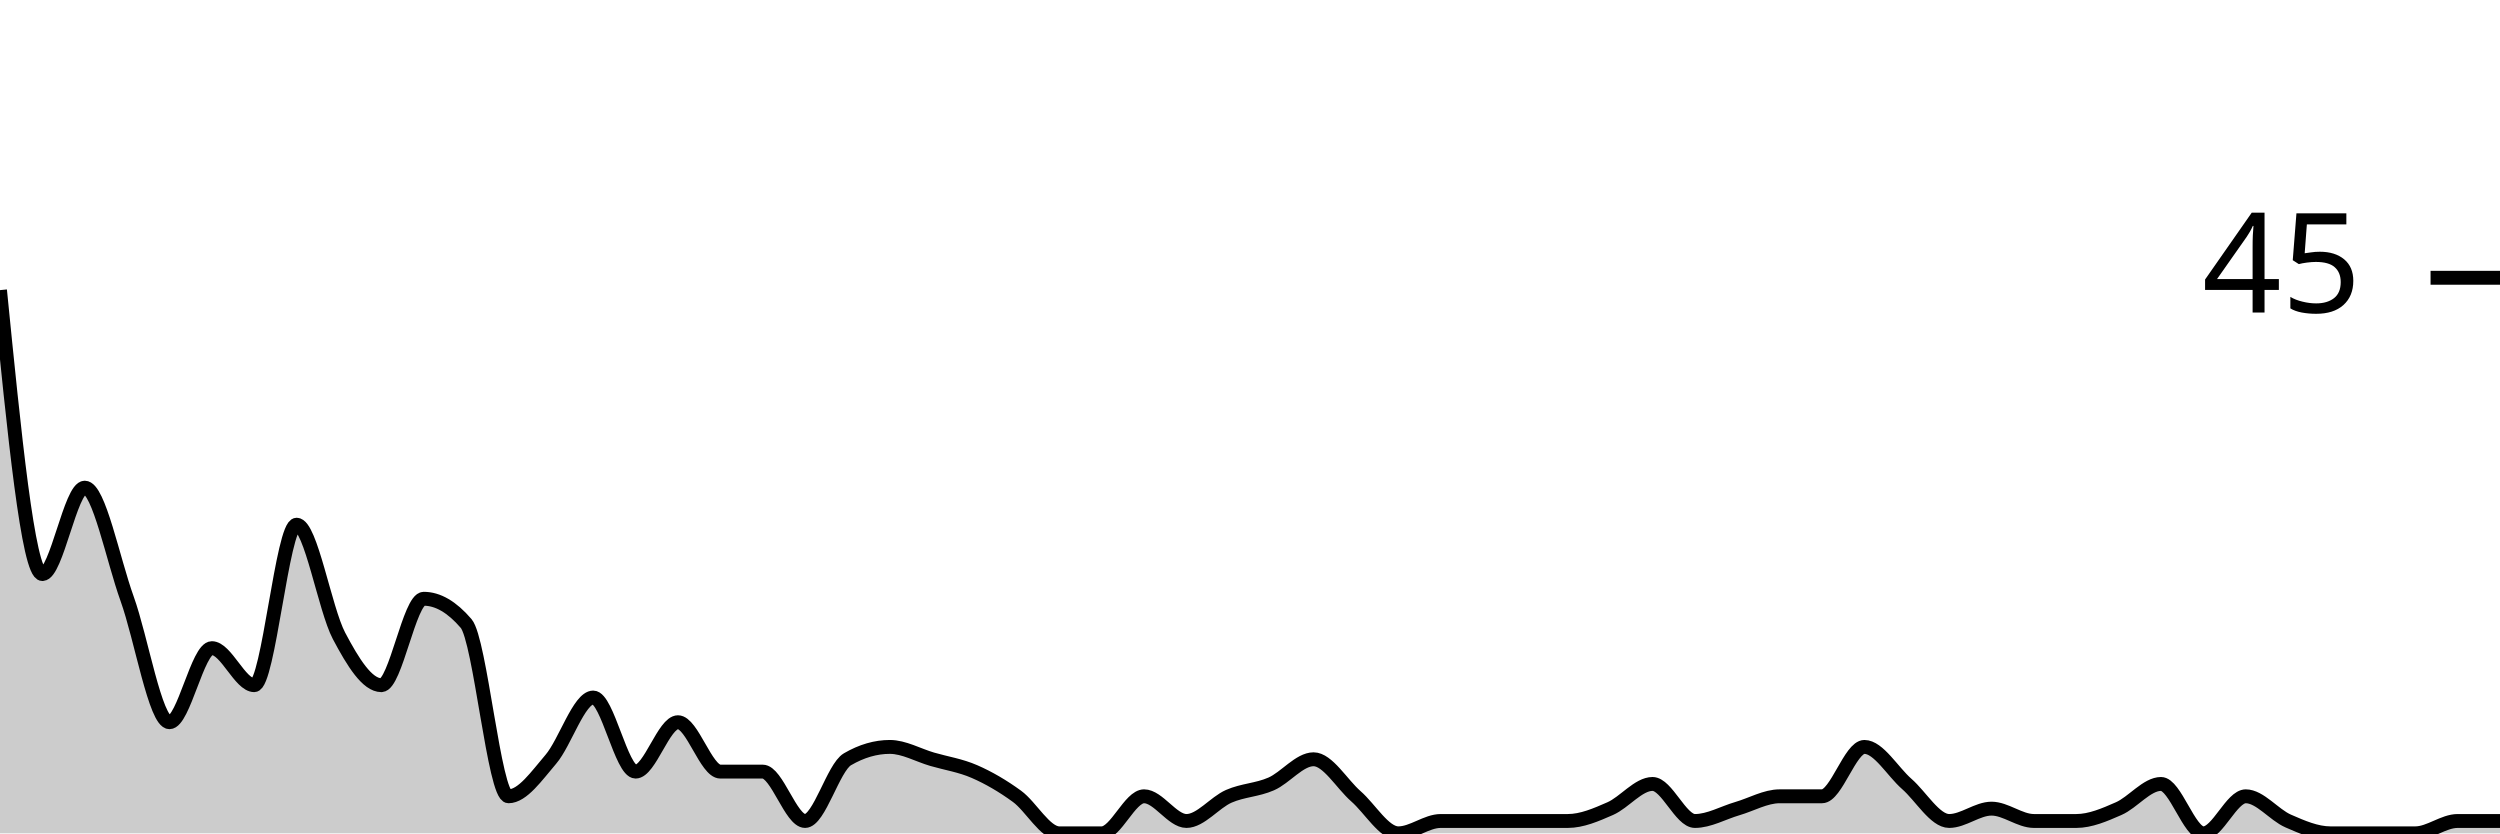
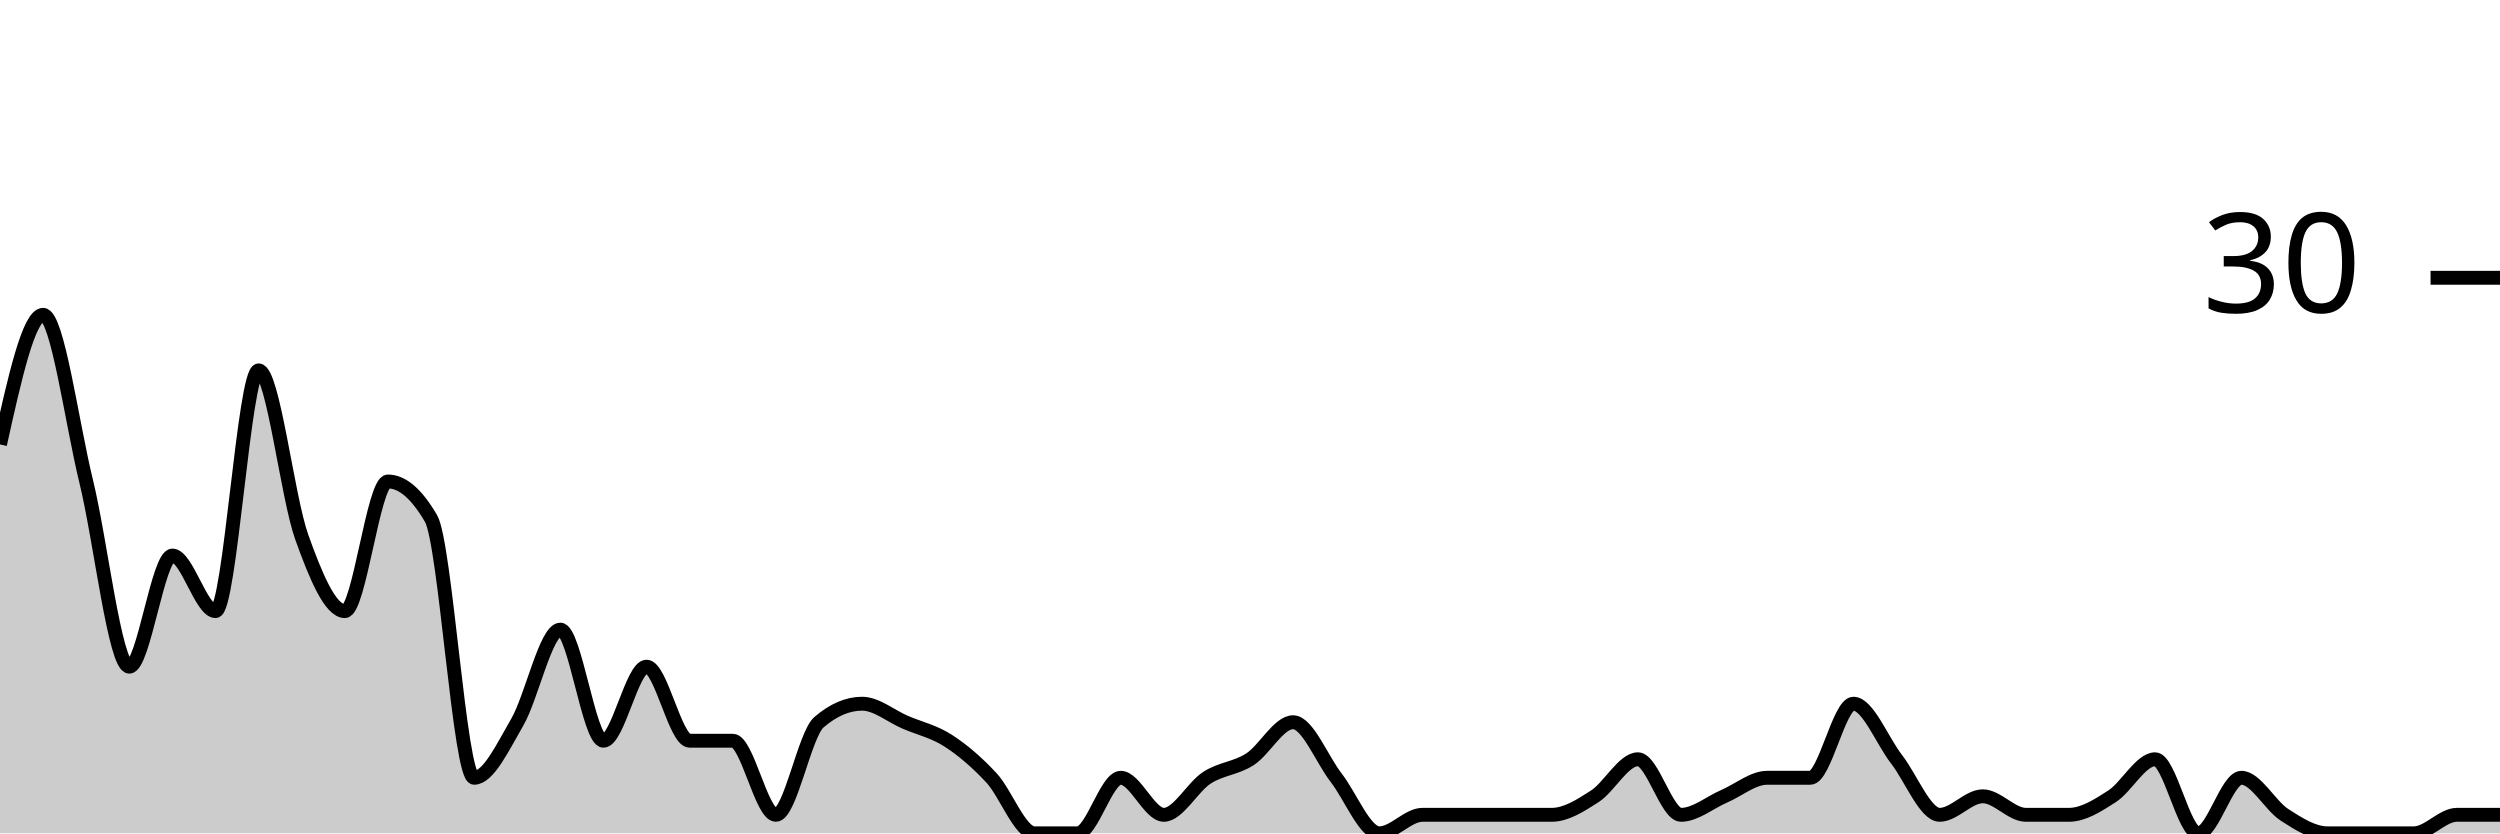
<svg xmlns="http://www.w3.org/2000/svg" viewBox="0 0 180 60">
  <g transform="translate(0,20)">
-     <path class="area" fill="rgba(0, 0, 0, 0.2)" d="M0,0.889C1.017,11.111,2.034,21.333,3.051,21.333C4.068,21.333,5.085,15.111,6.102,15.111C7.119,15.111,8.136,20.296,9.153,23.111C10.169,25.926,11.186,32,12.203,32C13.22,32,14.237,26.667,15.254,26.667C16.271,26.667,17.288,29.333,18.305,29.333C19.322,29.333,20.339,17.778,21.356,17.778C22.373,17.778,23.39,23.852,24.407,25.778C25.424,27.704,26.441,29.333,27.458,29.333C28.475,29.333,29.492,23.111,30.508,23.111C31.525,23.111,32.542,23.704,33.559,24.889C34.576,26.074,35.593,37.333,36.61,37.333C37.627,37.333,38.644,35.852,39.661,34.667C40.678,33.481,41.695,30.222,42.712,30.222C43.729,30.222,44.746,35.556,45.763,35.556C46.78,35.556,47.797,32,48.814,32C49.831,32,50.847,35.556,51.864,35.556C52.881,35.556,53.898,35.556,54.915,35.556C55.932,35.556,56.949,39.111,57.966,39.111C58.983,39.111,60,35.259,61.017,34.667C62.034,34.074,63.051,33.778,64.068,33.778C65.085,33.778,66.102,34.37,67.119,34.667C68.136,34.963,69.153,35.111,70.169,35.556C71.186,36,72.203,36.593,73.22,37.333C74.237,38.074,75.254,40,76.271,40C77.288,40,78.305,40,79.322,40C80.339,40,81.356,37.333,82.373,37.333C83.39,37.333,84.407,39.111,85.424,39.111C86.441,39.111,87.458,37.778,88.475,37.333C89.492,36.889,90.508,36.889,91.525,36.444C92.542,36,93.559,34.667,94.576,34.667C95.593,34.667,96.61,36.444,97.627,37.333C98.644,38.222,99.661,40,100.678,40C101.695,40,102.712,39.111,103.729,39.111C104.746,39.111,105.763,39.111,106.78,39.111C107.797,39.111,108.814,39.111,109.831,39.111C110.847,39.111,111.864,39.111,112.881,39.111C113.898,39.111,114.915,38.667,115.932,38.222C116.949,37.778,117.966,36.444,118.983,36.444C120,36.444,121.017,39.111,122.034,39.111C123.051,39.111,124.068,38.519,125.085,38.222C126.102,37.926,127.119,37.333,128.136,37.333C129.153,37.333,130.169,37.333,131.186,37.333C132.203,37.333,133.22,33.778,134.237,33.778C135.254,33.778,136.271,35.556,137.288,36.444C138.305,37.333,139.322,39.111,140.339,39.111C141.356,39.111,142.373,38.222,143.39,38.222C144.407,38.222,145.424,39.111,146.441,39.111C147.458,39.111,148.475,39.111,149.492,39.111C150.508,39.111,151.525,38.667,152.542,38.222C153.559,37.778,154.576,36.444,155.593,36.444C156.61,36.444,157.627,40,158.644,40C159.661,40,160.678,37.333,161.695,37.333C162.712,37.333,163.729,38.667,164.746,39.111C165.763,39.556,166.78,40,167.797,40C168.814,40,169.831,40,170.847,40C171.864,40,172.881,40,173.898,40C174.915,40,175.932,39.111,176.949,39.111C177.966,39.111,178.983,39.111,180,39.111L180,40C178.983,40,177.966,40,176.949,40C175.932,40,174.915,40,173.898,40C172.881,40,171.864,40,170.847,40C169.831,40,168.814,40,167.797,40C166.78,40,165.763,40,164.746,40C163.729,40,162.712,40,161.695,40C160.678,40,159.661,40,158.644,40C157.627,40,156.61,40,155.593,40C154.576,40,153.559,40,152.542,40C151.525,40,150.508,40,149.492,40C148.475,40,147.458,40,146.441,40C145.424,40,144.407,40,143.39,40C142.373,40,141.356,40,140.339,40C139.322,40,138.305,40,137.288,40C136.271,40,135.254,40,134.237,40C133.22,40,132.203,40,131.186,40C130.169,40,129.153,40,128.136,40C127.119,40,126.102,40,125.085,40C124.068,40,123.051,40,122.034,40C121.017,40,120,40,118.983,40C117.966,40,116.949,40,115.932,40C114.915,40,113.898,40,112.881,40C111.864,40,110.847,40,109.831,40C108.814,40,107.797,40,106.78,40C105.763,40,104.746,40,103.729,40C102.712,40,101.695,40,100.678,40C99.661,40,98.644,40,97.627,40C96.61,40,95.593,40,94.576,40C93.559,40,92.542,40,91.525,40C90.508,40,89.492,40,88.475,40C87.458,40,86.441,40,85.424,40C84.407,40,83.39,40,82.373,40C81.356,40,80.339,40,79.322,40C78.305,40,77.288,40,76.271,40C75.254,40,74.237,40,73.22,40C72.203,40,71.186,40,70.169,40C69.153,40,68.136,40,67.119,40C66.102,40,65.085,40,64.068,40C63.051,40,62.034,40,61.017,40C60,40,58.983,40,57.966,40C56.949,40,55.932,40,54.915,40C53.898,40,52.881,40,51.864,40C50.847,40,49.831,40,48.814,40C47.797,40,46.78,40,45.763,40C44.746,40,43.729,40,42.712,40C41.695,40,40.678,40,39.661,40C38.644,40,37.627,40,36.61,40C35.593,40,34.576,40,33.559,40C32.542,40,31.525,40,30.508,40C29.492,40,28.475,40,27.458,40C26.441,40,25.424,40,24.407,40C23.39,40,22.373,40,21.356,40C20.339,40,19.322,40,18.305,40C17.288,40,16.271,40,15.254,40C14.237,40,13.22,40,12.203,40C11.186,40,10.169,40,9.153,40C8.136,40,7.119,40,6.102,40C5.085,40,4.068,40,3.051,40C2.034,40,1.017,40,0,40Z" />
-     <path class="line" stroke="black" fill="none" d="M0,0.889C1.017,11.111,2.034,21.333,3.051,21.333C4.068,21.333,5.085,15.111,6.102,15.111C7.119,15.111,8.136,20.296,9.153,23.111C10.169,25.926,11.186,32,12.203,32C13.22,32,14.237,26.667,15.254,26.667C16.271,26.667,17.288,29.333,18.305,29.333C19.322,29.333,20.339,17.778,21.356,17.778C22.373,17.778,23.39,23.852,24.407,25.778C25.424,27.704,26.441,29.333,27.458,29.333C28.475,29.333,29.492,23.111,30.508,23.111C31.525,23.111,32.542,23.704,33.559,24.889C34.576,26.074,35.593,37.333,36.61,37.333C37.627,37.333,38.644,35.852,39.661,34.667C40.678,33.481,41.695,30.222,42.712,30.222C43.729,30.222,44.746,35.556,45.763,35.556C46.78,35.556,47.797,32,48.814,32C49.831,32,50.847,35.556,51.864,35.556C52.881,35.556,53.898,35.556,54.915,35.556C55.932,35.556,56.949,39.111,57.966,39.111C58.983,39.111,60,35.259,61.017,34.667C62.034,34.074,63.051,33.778,64.068,33.778C65.085,33.778,66.102,34.37,67.119,34.667C68.136,34.963,69.153,35.111,70.169,35.556C71.186,36,72.203,36.593,73.22,37.333C74.237,38.074,75.254,40,76.271,40C77.288,40,78.305,40,79.322,40C80.339,40,81.356,37.333,82.373,37.333C83.39,37.333,84.407,39.111,85.424,39.111C86.441,39.111,87.458,37.778,88.475,37.333C89.492,36.889,90.508,36.889,91.525,36.444C92.542,36,93.559,34.667,94.576,34.667C95.593,34.667,96.61,36.444,97.627,37.333C98.644,38.222,99.661,40,100.678,40C101.695,40,102.712,39.111,103.729,39.111C104.746,39.111,105.763,39.111,106.78,39.111C107.797,39.111,108.814,39.111,109.831,39.111C110.847,39.111,111.864,39.111,112.881,39.111C113.898,39.111,114.915,38.667,115.932,38.222C116.949,37.778,117.966,36.444,118.983,36.444C120,36.444,121.017,39.111,122.034,39.111C123.051,39.111,124.068,38.519,125.085,38.222C126.102,37.926,127.119,37.333,128.136,37.333C129.153,37.333,130.169,37.333,131.186,37.333C132.203,37.333,133.22,33.778,134.237,33.778C135.254,33.778,136.271,35.556,137.288,36.444C138.305,37.333,139.322,39.111,140.339,39.111C141.356,39.111,142.373,38.222,143.39,38.222C144.407,38.222,145.424,39.111,146.441,39.111C147.458,39.111,148.475,39.111,149.492,39.111C150.508,39.111,151.525,38.667,152.542,38.222C153.559,37.778,154.576,36.444,155.593,36.444C156.61,36.444,157.627,40,158.644,40C159.661,40,160.678,37.333,161.695,37.333C162.712,37.333,163.729,38.667,164.746,39.111C165.763,39.556,166.78,40,167.797,40C168.814,40,169.831,40,170.847,40C171.864,40,172.881,40,173.898,40C174.915,40,175.932,39.111,176.949,39.111C177.966,39.111,178.983,39.111,180,39.111" />
+     <path class="area" fill="rgba(0, 0, 0, 0.2)" d="M0,12C1.034,7.333,2.069,2.667,3.103,2.667C4.138,2.667,5.172,10.444,6.207,14.667C7.241,18.889,8.276,28,9.31,28C10.345,28,11.379,20,12.414,20C13.448,20,14.483,24,15.517,24C16.552,24,17.586,6.667,18.621,6.667C19.655,6.667,20.69,15.778,21.724,18.667C22.759,21.556,23.793,24,24.828,24C25.862,24,26.897,14.667,27.931,14.667C28.966,14.667,30,15.556,31.034,17.333C32.069,19.111,33.103,36,34.138,36C35.172,36,36.207,33.778,37.241,32C38.276,30.222,39.31,25.333,40.345,25.333C41.379,25.333,42.414,33.333,43.448,33.333C44.483,33.333,45.517,28,46.552,28C47.586,28,48.621,33.333,49.655,33.333C50.69,33.333,51.724,33.333,52.759,33.333C53.793,33.333,54.828,38.667,55.862,38.667C56.897,38.667,57.931,32.889,58.966,32C60,31.111,61.034,30.667,62.069,30.667C63.103,30.667,64.138,31.556,65.172,32C66.207,32.444,67.241,32.667,68.276,33.333C69.31,34,70.345,34.889,71.379,36C72.414,37.111,73.448,40,74.483,40C75.517,40,76.552,40,77.586,40C78.621,40,79.655,36,80.69,36C81.724,36,82.759,38.667,83.793,38.667C84.828,38.667,85.862,36.667,86.897,36C87.931,35.333,88.966,35.333,90,34.667C91.034,34,92.069,32,93.103,32C94.138,32,95.172,34.667,96.207,36C97.241,37.333,98.276,40,99.31,40C100.345,40,101.379,38.667,102.414,38.667C103.448,38.667,104.483,38.667,105.517,38.667C106.552,38.667,107.586,38.667,108.621,38.667C109.655,38.667,110.69,38.667,111.724,38.667C112.759,38.667,113.793,38,114.828,37.333C115.862,36.667,116.897,34.667,117.931,34.667C118.966,34.667,120,38.667,121.034,38.667C122.069,38.667,123.103,37.778,124.138,37.333C125.172,36.889,126.207,36,127.241,36C128.276,36,129.31,36,130.345,36C131.379,36,132.414,30.667,133.448,30.667C134.483,30.667,135.517,33.333,136.552,34.667C137.586,36,138.621,38.667,139.655,38.667C140.69,38.667,141.724,37.333,142.759,37.333C143.793,37.333,144.828,38.667,145.862,38.667C146.897,38.667,147.931,38.667,148.966,38.667C150,38.667,151.034,38,152.069,37.333C153.103,36.667,154.138,34.667,155.172,34.667C156.207,34.667,157.241,40,158.276,40C159.31,40,160.345,36,161.379,36C162.414,36,163.448,38,164.483,38.667C165.517,39.333,166.552,40,167.586,40C168.621,40,169.655,40,170.69,40C171.724,40,172.759,40,173.793,40C174.828,40,175.862,38.667,176.897,38.667C177.931,38.667,178.966,38.667,180,38.667L180,40C178.966,40,177.931,40,176.897,40C175.862,40,174.828,40,173.793,40C172.759,40,171.724,40,170.69,40C169.655,40,168.621,40,167.586,40C166.552,40,165.517,40,164.483,40C163.448,40,162.414,40,161.379,40C160.345,40,159.31,40,158.276,40C157.241,40,156.207,40,155.172,40C154.138,40,153.103,40,152.069,40C151.034,40,150,40,148.966,40C147.931,40,146.897,40,145.862,40C144.828,40,143.793,40,142.759,40C141.724,40,140.69,40,139.655,40C138.621,40,137.586,40,136.552,40C135.517,40,134.483,40,133.448,40C132.414,40,131.379,40,130.345,40C129.31,40,128.276,40,127.241,40C126.207,40,125.172,40,124.138,40C123.103,40,122.069,40,121.034,40C120,40,118.966,40,117.931,40C116.897,40,115.862,40,114.828,40C113.793,40,112.759,40,111.724,40C110.69,40,109.655,40,108.621,40C107.586,40,106.552,40,105.517,40C104.483,40,103.448,40,102.414,40C101.379,40,100.345,40,99.31,40C98.276,40,97.241,40,96.207,40C95.172,40,94.138,40,93.103,40C92.069,40,91.034,40,90,40C88.966,40,87.931,40,86.897,40C85.862,40,84.828,40,83.793,40C82.759,40,81.724,40,80.69,40C79.655,40,78.621,40,77.586,40C76.552,40,75.517,40,74.483,40C73.448,40,72.414,40,71.379,40C70.345,40,69.31,40,68.276,40C67.241,40,66.207,40,65.172,40C64.138,40,63.103,40,62.069,40C61.034,40,60,40,58.966,40C57.931,40,56.897,40,55.862,40C54.828,40,53.793,40,52.759,40C51.724,40,50.69,40,49.655,40C48.621,40,47.586,40,46.552,40C45.517,40,44.483,40,43.448,40C42.414,40,41.379,40,40.345,40C39.31,40,38.276,40,37.241,40C36.207,40,35.172,40,34.138,40C33.103,40,32.069,40,31.034,40C30,40,28.966,40,27.931,40C26.897,40,25.862,40,24.828,40C23.793,40,22.759,40,21.724,40C20.69,40,19.655,40,18.621,40C17.586,40,16.552,40,15.517,40C14.483,40,13.448,40,12.414,40C11.379,40,10.345,40,9.31,40C8.276,40,7.241,40,6.207,40C5.172,40,4.138,40,3.103,40C2.069,40,1.034,40,0,40Z" />
+     <path class="line" stroke="black" fill="none" d="M0,12C1.034,7.333,2.069,2.667,3.103,2.667C4.138,2.667,5.172,10.444,6.207,14.667C7.241,18.889,8.276,28,9.31,28C10.345,28,11.379,20,12.414,20C13.448,20,14.483,24,15.517,24C16.552,24,17.586,6.667,18.621,6.667C19.655,6.667,20.69,15.778,21.724,18.667C22.759,21.556,23.793,24,24.828,24C25.862,24,26.897,14.667,27.931,14.667C28.966,14.667,30,15.556,31.034,17.333C32.069,19.111,33.103,36,34.138,36C35.172,36,36.207,33.778,37.241,32C38.276,30.222,39.31,25.333,40.345,25.333C41.379,25.333,42.414,33.333,43.448,33.333C44.483,33.333,45.517,28,46.552,28C47.586,28,48.621,33.333,49.655,33.333C50.69,33.333,51.724,33.333,52.759,33.333C53.793,33.333,54.828,38.667,55.862,38.667C56.897,38.667,57.931,32.889,58.966,32C60,31.111,61.034,30.667,62.069,30.667C63.103,30.667,64.138,31.556,65.172,32C66.207,32.444,67.241,32.667,68.276,33.333C69.31,34,70.345,34.889,71.379,36C72.414,37.111,73.448,40,74.483,40C75.517,40,76.552,40,77.586,40C78.621,40,79.655,36,80.69,36C81.724,36,82.759,38.667,83.793,38.667C84.828,38.667,85.862,36.667,86.897,36C87.931,35.333,88.966,35.333,90,34.667C91.034,34,92.069,32,93.103,32C94.138,32,95.172,34.667,96.207,36C97.241,37.333,98.276,40,99.31,40C100.345,40,101.379,38.667,102.414,38.667C103.448,38.667,104.483,38.667,105.517,38.667C106.552,38.667,107.586,38.667,108.621,38.667C109.655,38.667,110.69,38.667,111.724,38.667C112.759,38.667,113.793,38,114.828,37.333C115.862,36.667,116.897,34.667,117.931,34.667C118.966,34.667,120,38.667,121.034,38.667C122.069,38.667,123.103,37.778,124.138,37.333C125.172,36.889,126.207,36,127.241,36C128.276,36,129.31,36,130.345,36C131.379,36,132.414,30.667,133.448,30.667C134.483,30.667,135.517,33.333,136.552,34.667C137.586,36,138.621,38.667,139.655,38.667C140.69,38.667,141.724,37.333,142.759,37.333C143.793,37.333,144.828,38.667,145.862,38.667C146.897,38.667,147.931,38.667,148.966,38.667C150,38.667,151.034,38,152.069,37.333C153.103,36.667,154.138,34.667,155.172,34.667C156.207,34.667,157.241,40,158.276,40C159.31,40,160.345,36,161.379,36C162.414,36,163.448,38,164.483,38.667C165.517,39.333,166.552,40,167.586,40C168.621,40,169.655,40,170.69,40C171.724,40,172.759,40,173.793,40C174.828,40,175.862,38.667,176.897,38.667C177.931,38.667,178.966,38.667,180,38.667" />
    <path class="axis-ceiling" stroke-width="1" stroke="black" fill="none" d="M175,0L180,0" />
-     <text class="axis-ceiling-label" font-family="sans-serif" text-anchor="end" font-size="10px" x="170" y="2.5">45</text>
+     <text class="axis-ceiling-label" font-family="sans-serif" text-anchor="end" font-size="10px" x="170" y="2.5">30</text>
  </g>
</svg>
